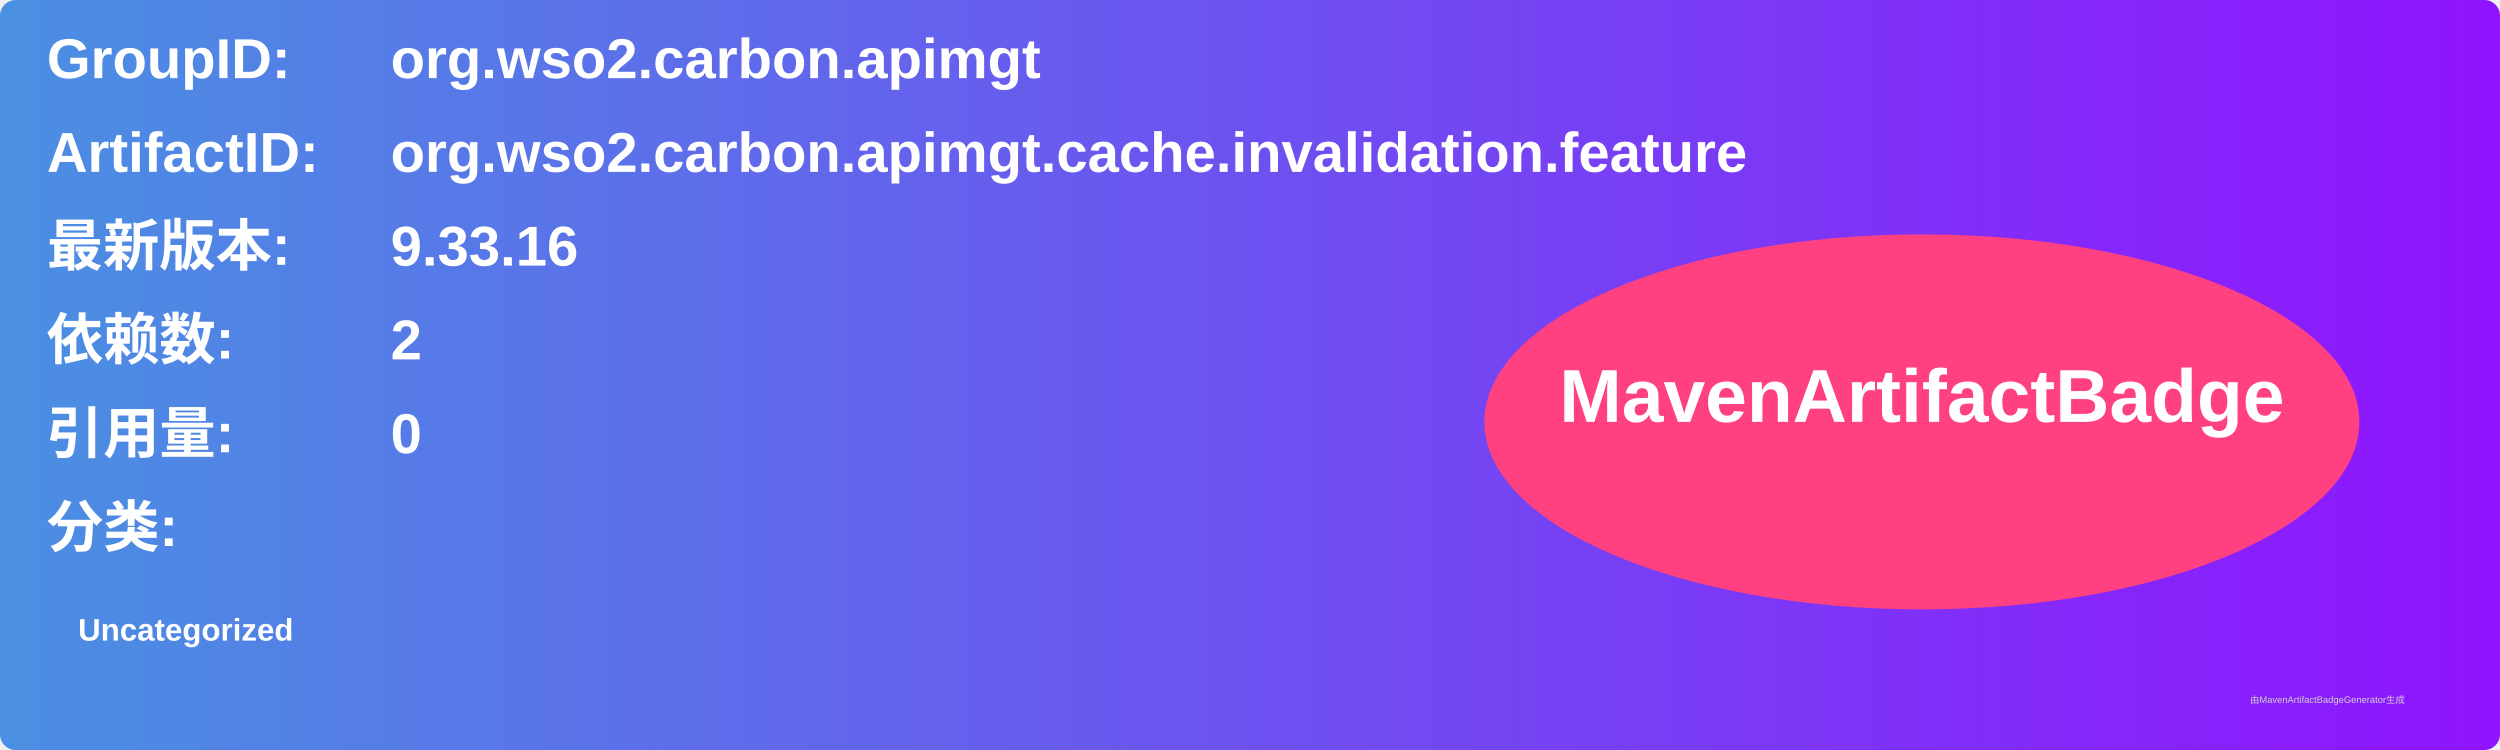
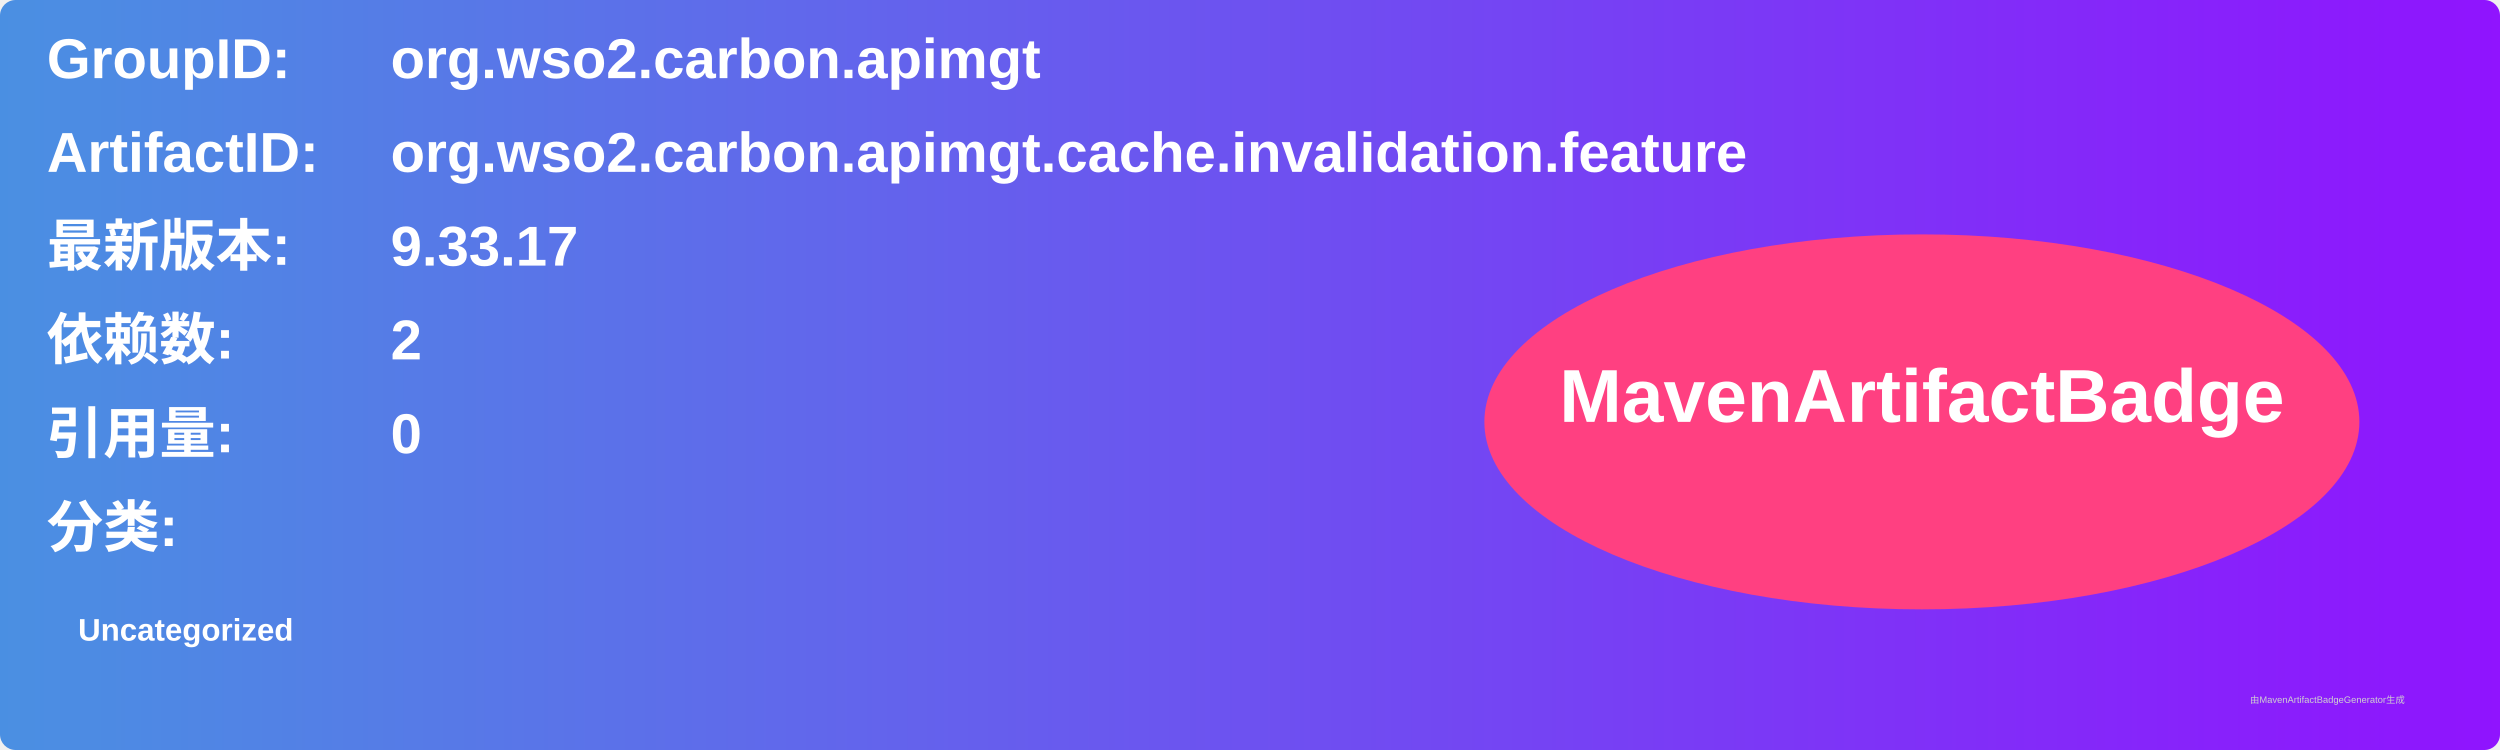
<svg xmlns="http://www.w3.org/2000/svg" width="800" height="240" viewBox="0 0 800 240">
  <linearGradient id="grad" x1="0%" y1="0%" x2="100%" y2="0%">
    <stop offset="0%" stop-color="#4a90e2" />
    <stop offset="100%" stop-color="#9013fe" />
  </linearGradient>
  <rect width="100%" height="100%" rx="5" ry="5" fill="url(#grad)" />
  <g transform="translate(15, 15)">
    <text x="0" y="10" font-family="Arial" font-size="18" fill="white" font-weight="bold" width="260">GroupID:</text>
    <text x="110" y="10" font-family="Arial" font-size="18" fill="white" font-weight="bold" width="460">org.wso2.carbon.apimgt</text>
    <text x="0" y="40" font-family="Arial" font-size="18" fill="white" font-weight="bold" width="260">ArtifactID:</text>
    <text x="110" y="40" font-family="Arial" font-size="18" fill="white" font-weight="bold" width="460">org.wso2.carbon.apimgt.cache.invalidation.feature</text>
    <text x="0" y="70" font-family="Arial" font-size="18" fill="white" font-weight="bold">最新版本:</text>
    <text x="110" y="70" font-family="Arial" font-size="18" fill="white" font-weight="bold">
-       <tspan font-weight="bold">9.33.16</tspan>
+       <tspan font-weight="bold">9.33.17</tspan>
    </text>
    <text x="0" y="100" font-family="Arial" font-size="18" fill="white" font-weight="bold">依赖数: </text>
    <text x="110" y="100" font-family="Arial" font-size="18" fill="white">
      <tspan font-weight="bold">2</tspan>
    </text>
    <text x="0" y="130" font-family="Arial" font-size="18" fill="white" font-weight="bold">引用量: </text>
    <text x="110" y="130" font-family="Arial" font-size="18" fill="white">
      <tspan font-weight="bold">0</tspan>
    </text>
    <text x="0" y="160" font-family="Arial" font-size="18" fill="white" font-weight="bold">分类:</text>
    <text x="10" y="190" font-family="Arial" font-size="10" fill="white">
      <tspan font-weight="bold">Uncategorized</tspan>
    </text>
    <ellipse cx="600" cy="120" rx="140" ry="60" fill="#ff4081" />
    <text x="600" y="120" text-anchor="middle" font-family="Arial" font-size="24" fill="white" font-weight="bold">MavenArtifactBadge</text>
  </g>
  <text x="720" y="225" font-family="Arial" font-size="3" fill="#d0d0d0">由MavenArtifactBadgeGenerator生成</text>
</svg>
